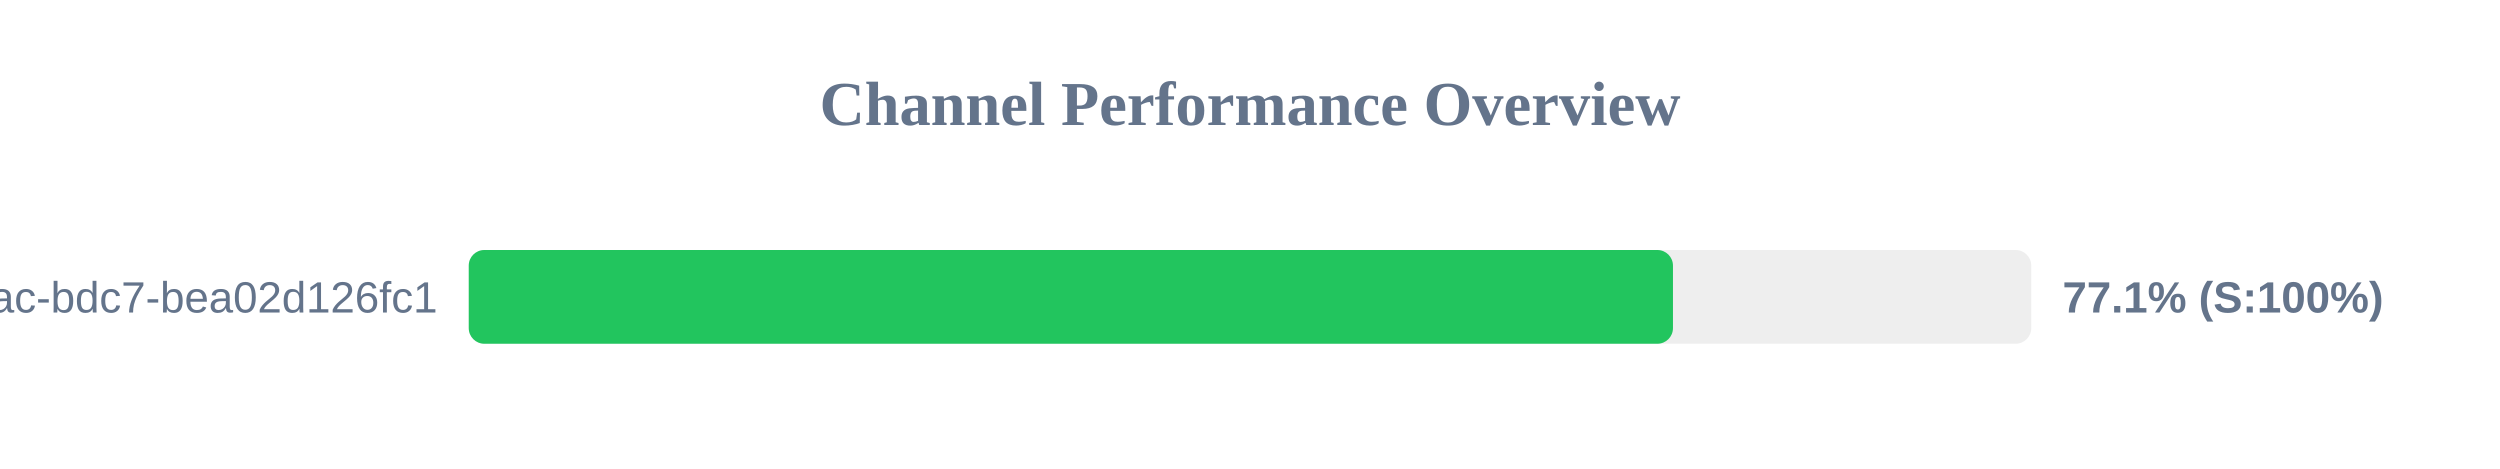
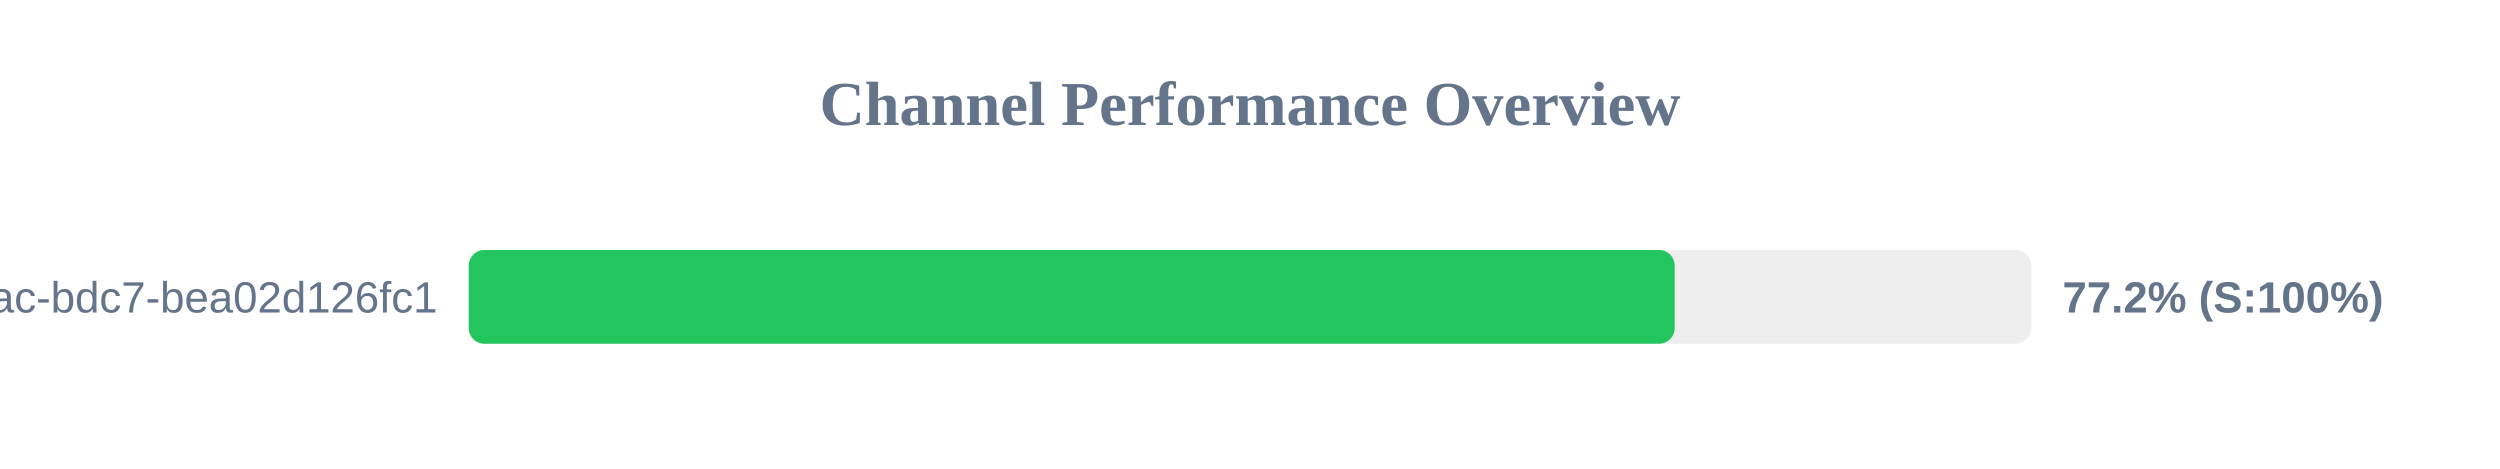
<svg xmlns="http://www.w3.org/2000/svg" width="800" height="150" version="1.1">
  <style>
        .row { font: 14px Arial; fill: #64748b; }
        .score { font: bold 14px Arial; fill: #64748b; }
    </style>
  <text x="400" y="40" text-anchor="middle" font-size="20px" font-weight="bold" fill="#64748b">Channel Performance Overview</text>
  <rect x="150" y="80" width="500" height="30" fill="#eee" rx="5" />
-   <rect x="150" y="80" width="385.35" height="30" fill="#22c55e" rx="5" />
+   <rect x="150" y="80" width="385.9" height="30" fill="#22c55e" rx="5" />
  <text x="140" y="100" text-anchor="end" class="row">?uuid=e31ad3e6-e341-42ac-bdc7-bea02d126fc1</text>
-   <text x="660" y="100" text-anchor="start" class="score">77.1% (S:100%)</text>
+   <text x="660" y="100" text-anchor="start" class="score">77.2% (S:100%)</text>
</svg>
